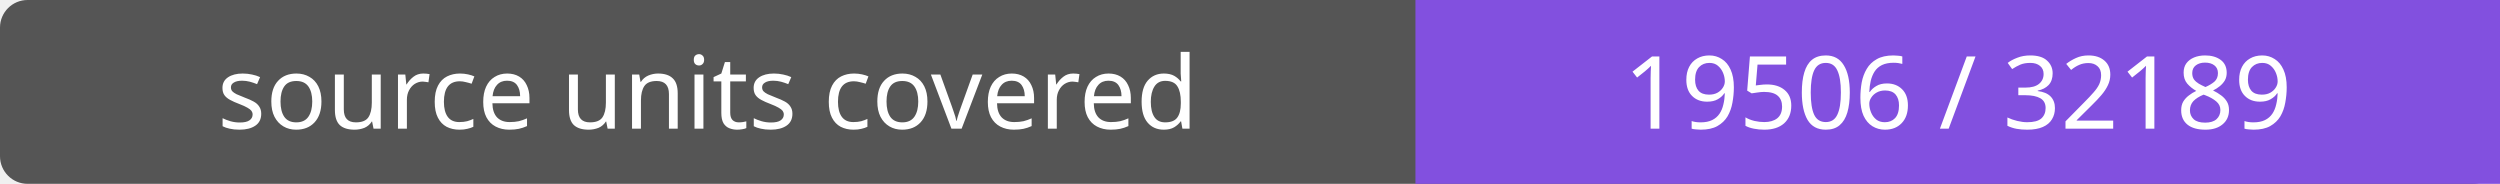
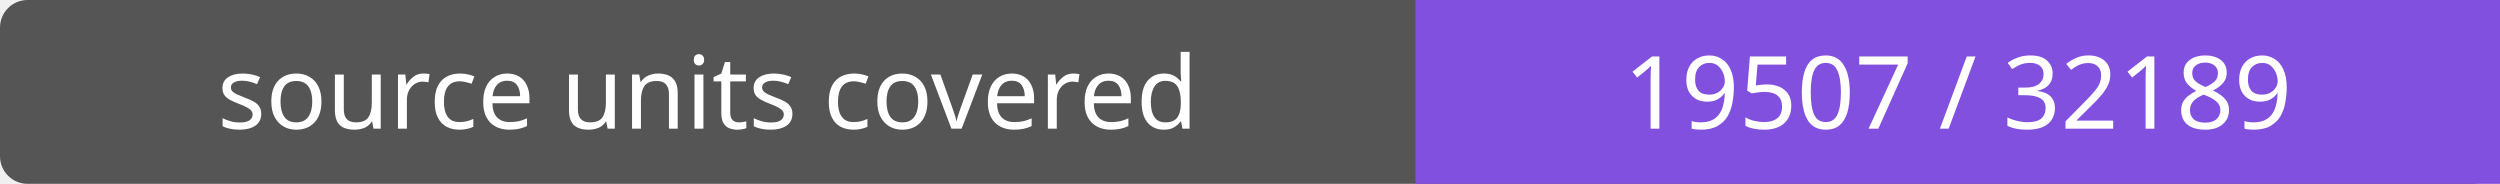
- <svg xmlns="http://www.w3.org/2000/svg" width="272" height="20" role="img" aria-label="source units covered: 19506 / 32189">
+ <svg xmlns="http://www.w3.org/2000/svg" width="272" height="20" role="img" aria-label="source units covered: 19507 / 32189">
  <rect width="272" height="20" rx="3" fill="#555" />
  <path fill="#8250df" d="M154 0h118v20H154z" />
  <g fill="#fff" text-anchor="middle" font-family="Verdana,sans-serif" font-size="11">
    <text x="77.0" y="14">source units covered</text>
-     <text x="213.0" y="14">19506 / 32189</text>
+     <text x="213.0" y="14">19507 / 32189</text>
  </g>
</svg>
